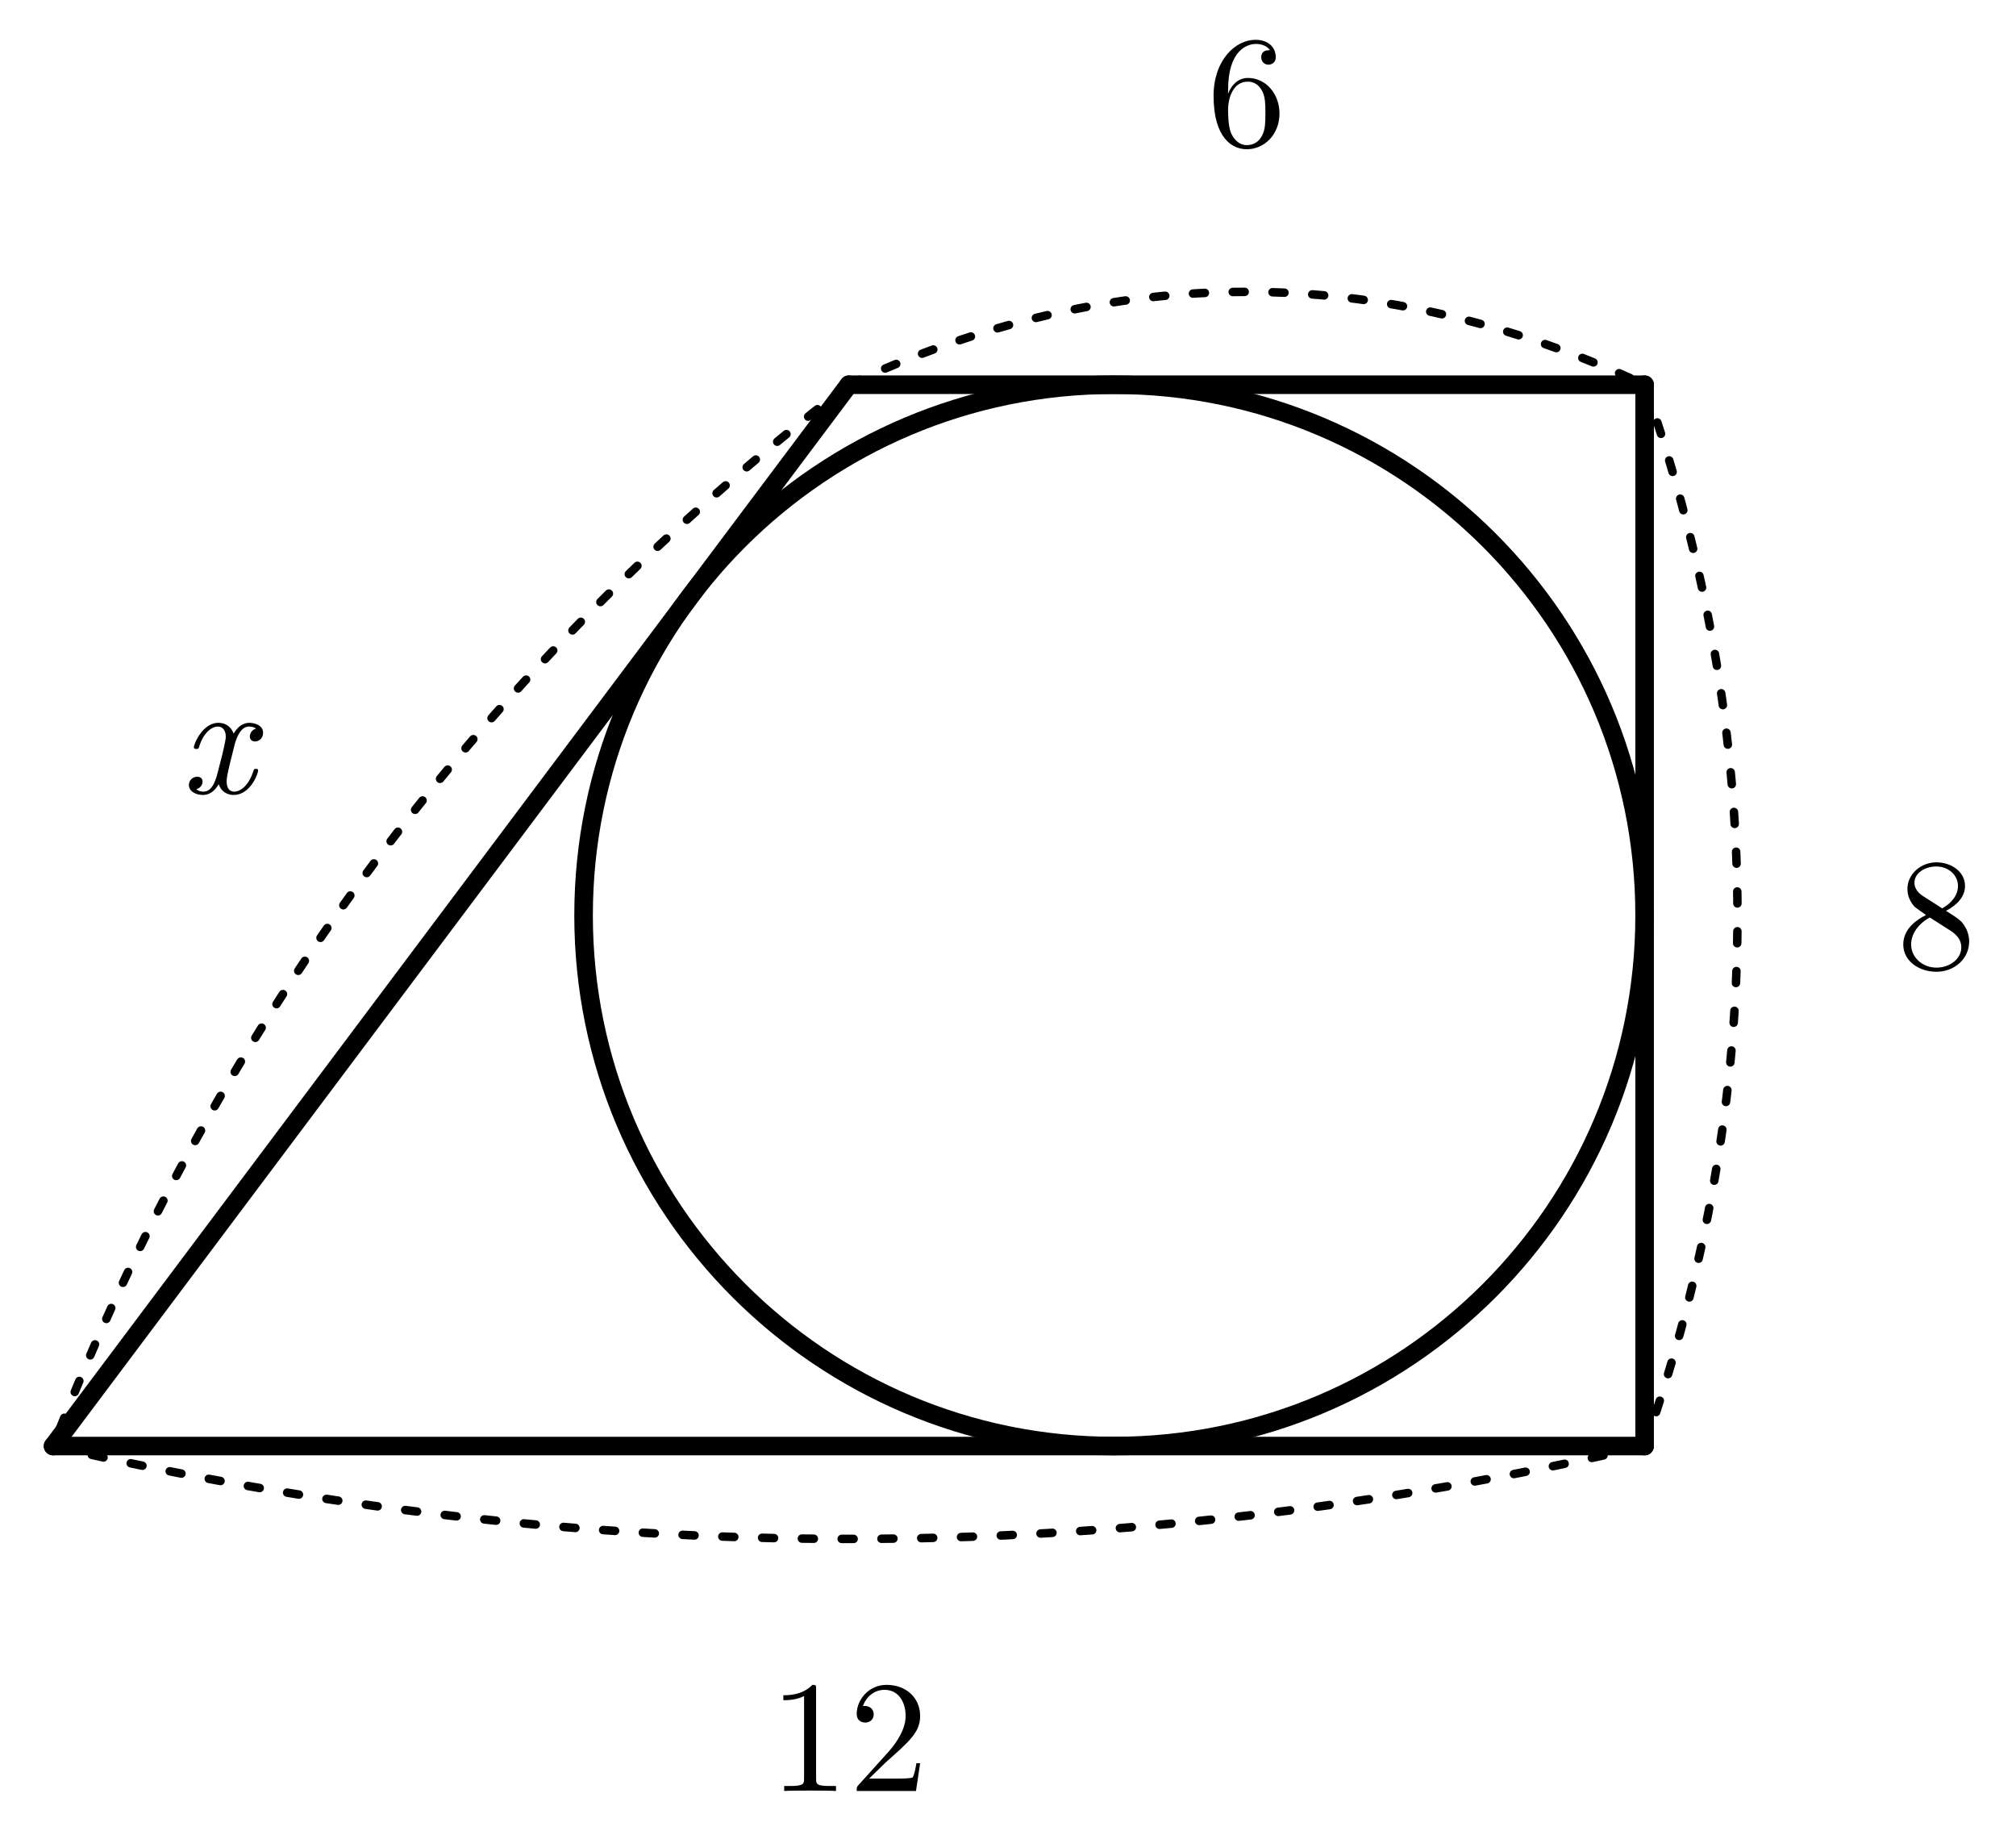
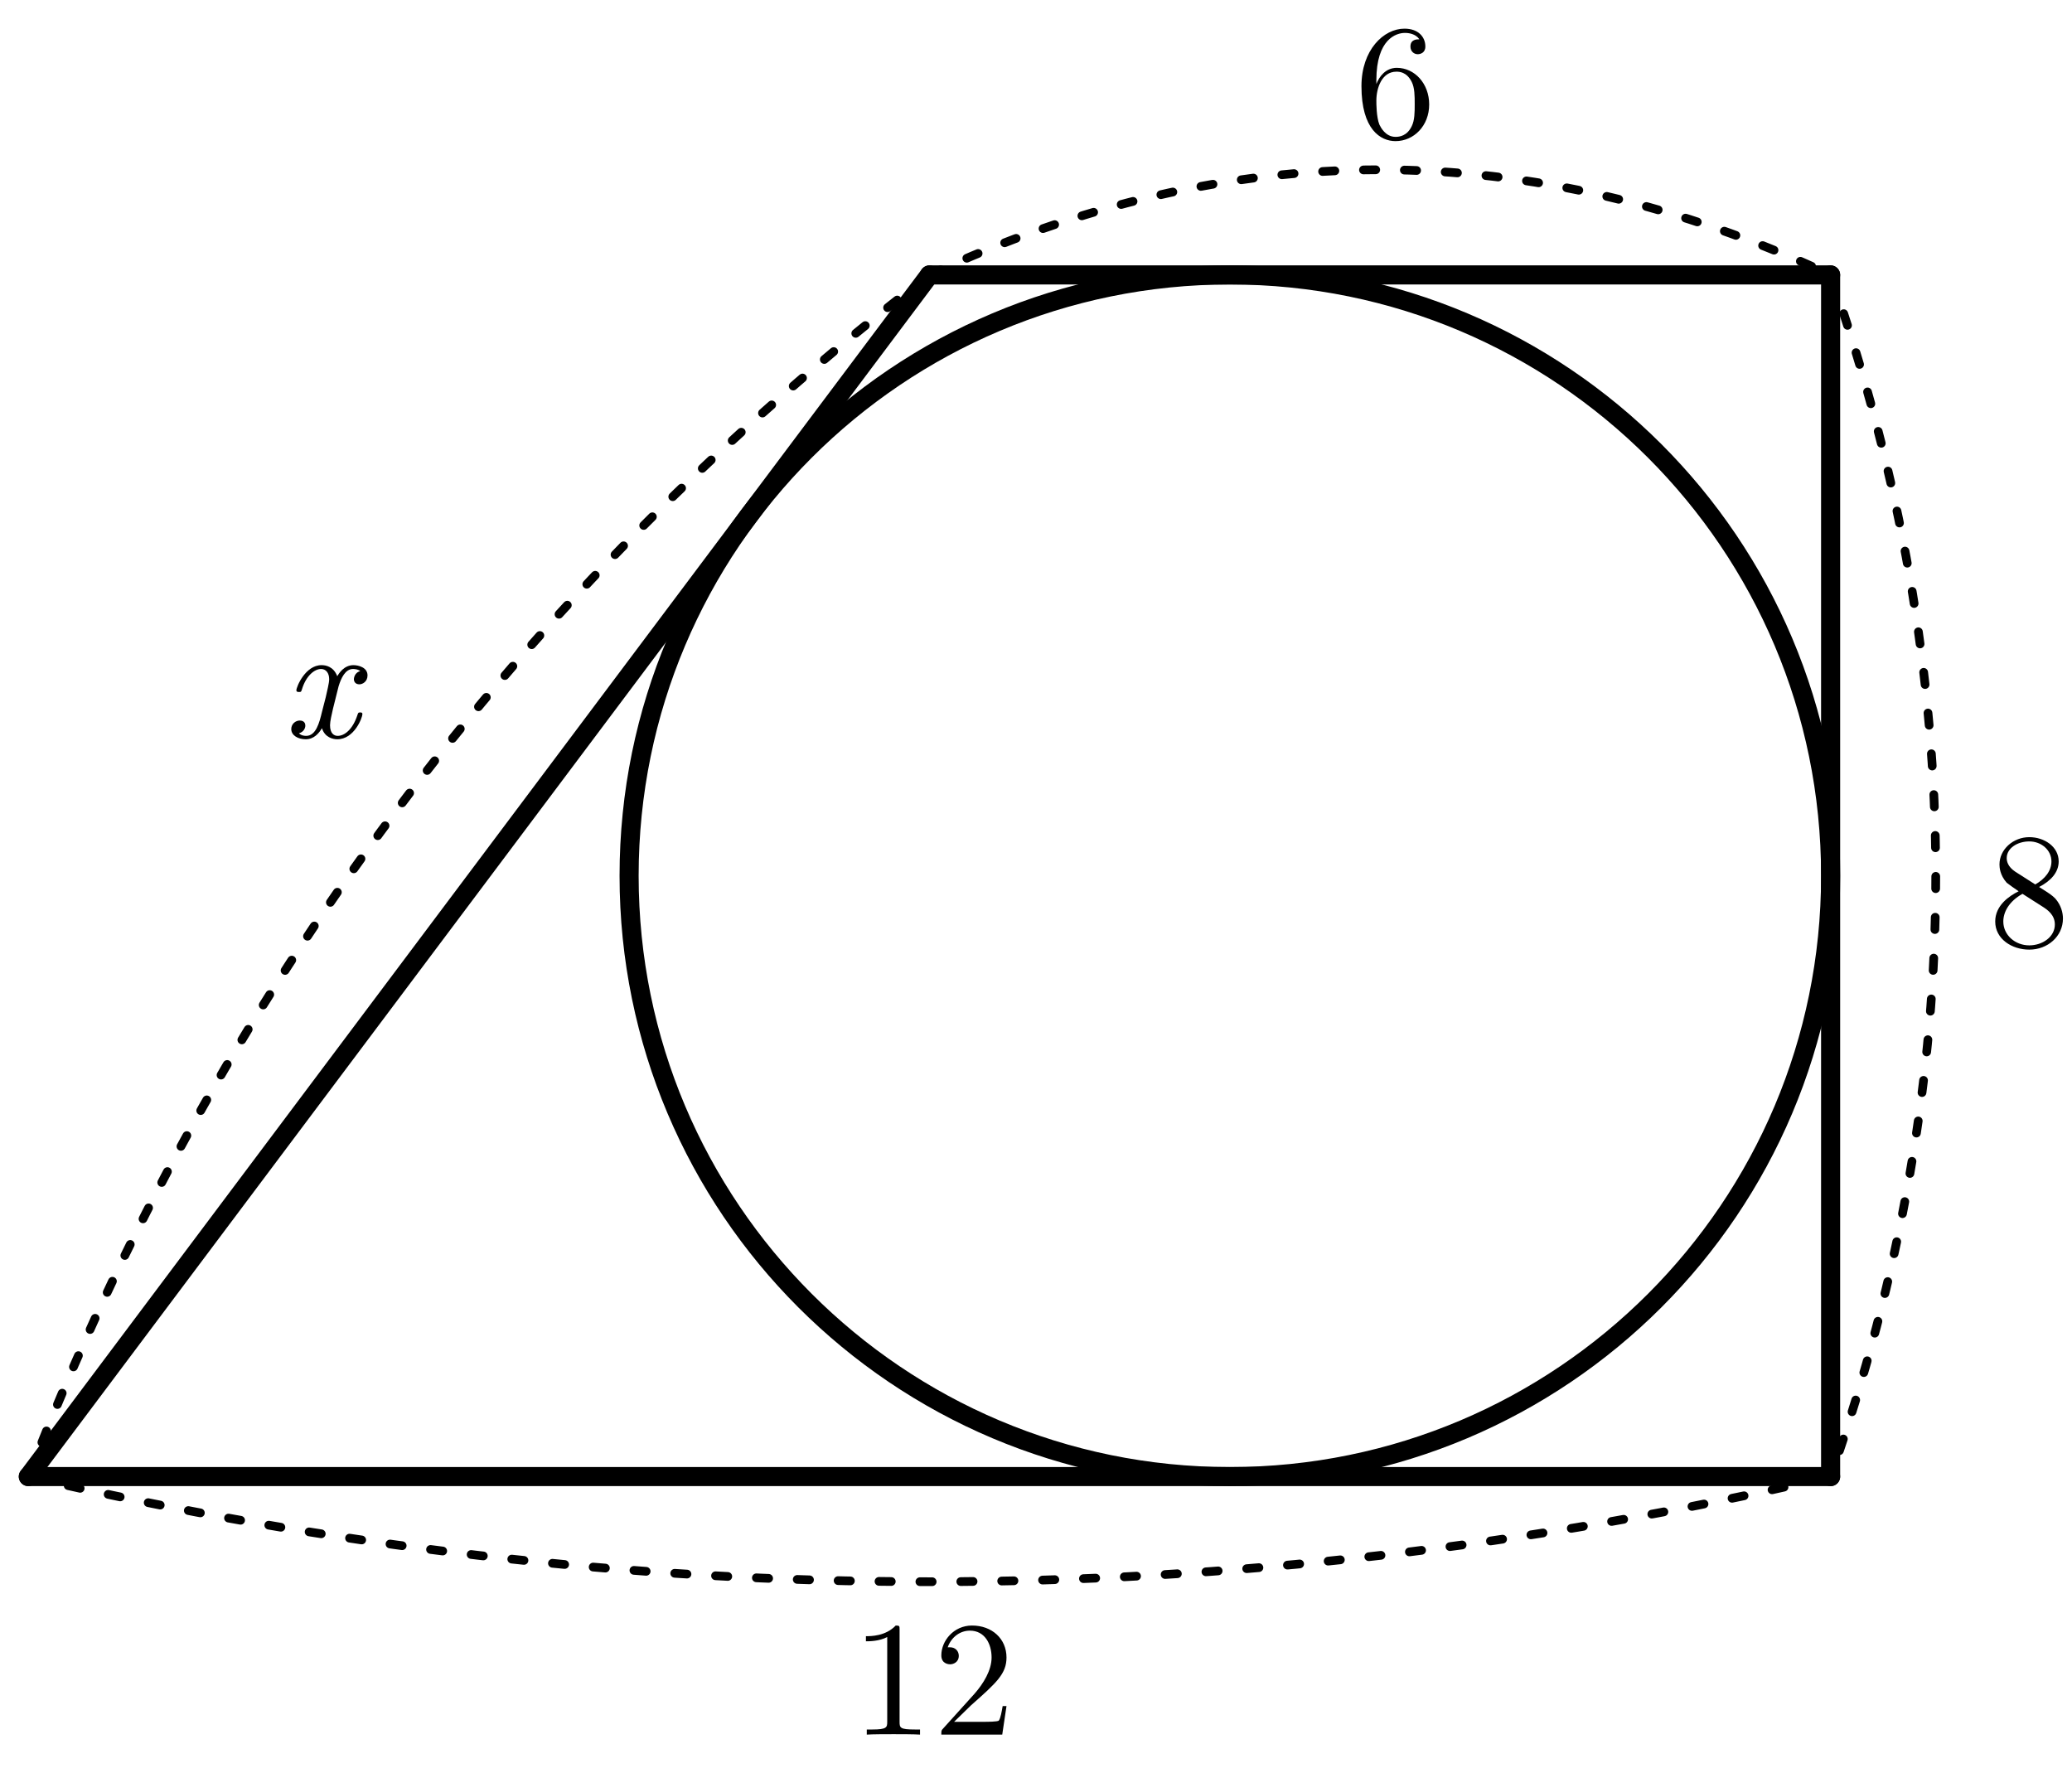
- <svg xmlns="http://www.w3.org/2000/svg" width="76mm" height="69mm" viewBox="13 5.5 76 69">
-   <style>
+ <svg xmlns="http://www.w3.org/2000/svg" width="76mm" height="65mm" viewBox="13 5.5 76 65" version="1.1" id="svg30">
+   <defs id="defs34" />
+   <style id="style2">
.main{fill:none;stroke:#000;stroke-width:.7;stroke-linecap:round;stroke-linejoin:round}
.dim{fill:none;stroke:#000;stroke-width:.32;stroke-dasharray:.45 1.05;stroke-linecap:round}
.right{fill:none;stroke:#000;stroke-width:.5}
.point{fill:#000}
.num,.unknown,.area{fill:#000}
.num,.unknown{font-family:"CMU Serif","Latin Modern Roman","Times New Roman",serif;font-size:6px}
.unknown{font-style:italic}
.area{font-family:"Noto Sans CJK JP",sans-serif;font-size:6px}
</style>
-   <line class="main" x1="45" y1="20" x2="15" y2="60" />
-   <line class="main" x1="15" y1="60" x2="75" y2="60" />
-   <line class="main" x1="75" y1="60" x2="75" y2="20" />
-   <line class="main" x1="75" y1="20" x2="45" y2="20" />
-   <circle class="main" cx="55" cy="40" r="20" />
-   <path class="dim" d="M45 20 Q60 13 75 20" />
-   <text class="num" x="60" y="11" text-anchor="middle">6</text>
-   <path class="dim" d="M15 60 Q45 67 75 60" />
-   <text class="num" x="45" y="73" text-anchor="middle">12</text>
-   <path class="dim" d="M75 20 Q82 40 75 60" />
-   <text class="num" x="86" y="42" text-anchor="middle">8</text>
-   <path class="dim" d="M45 20 Q24.4 35.8 15 60" />
-   <text class="unknown" x="21.2" y="35.4" text-anchor="middle">x</text>
+   <line class="main" x1="47.093" y1="15.583" x2="14.039" y2="59.654" id="line4" />
+   <line class="main" x1="14.039" y1="59.654" x2="80.146" y2="59.654" id="line6" />
+   <line class="main" x1="80.146" y1="59.654" x2="80.146" y2="15.583" id="line8" />
+   <line class="main" x1="80.146" y1="15.583" x2="47.093" y2="15.583" id="line10" />
+   <circle class="main" cx="58.111" cy="37.619" r="22.036" id="circle12" />
+   <path class="dim" d="m 47.093,15.583 q 16.527,-7.713 33.054,0" id="path14" />
+   <text class="num" x="64.187" y="10.551" text-anchor="middle" id="text16" style="stroke-width:1">6</text>
+   <path class="dim" d="m 14.039,59.654 q 33.054,7.713 66.107,0" id="path18" />
+   <text class="num" x="47.23" y="69.119" text-anchor="middle" id="text20" style="stroke-width:1">12</text>
+   <path class="dim" d="m 80.146,15.583 q 7.713,22.036 0,44.072" id="path22" />
+   <text class="num" x="87.434" y="40.203" text-anchor="middle" id="text24" style="stroke-width:1">8</text>
+   <path class="dim" d="m 47.093,15.583 q -22.697,17.408 -33.054,44.072" id="path26" />
+   <text class="unknown" x="24.765" y="32.55" text-anchor="middle" id="text28" style="stroke-width:1">x</text>
</svg>
